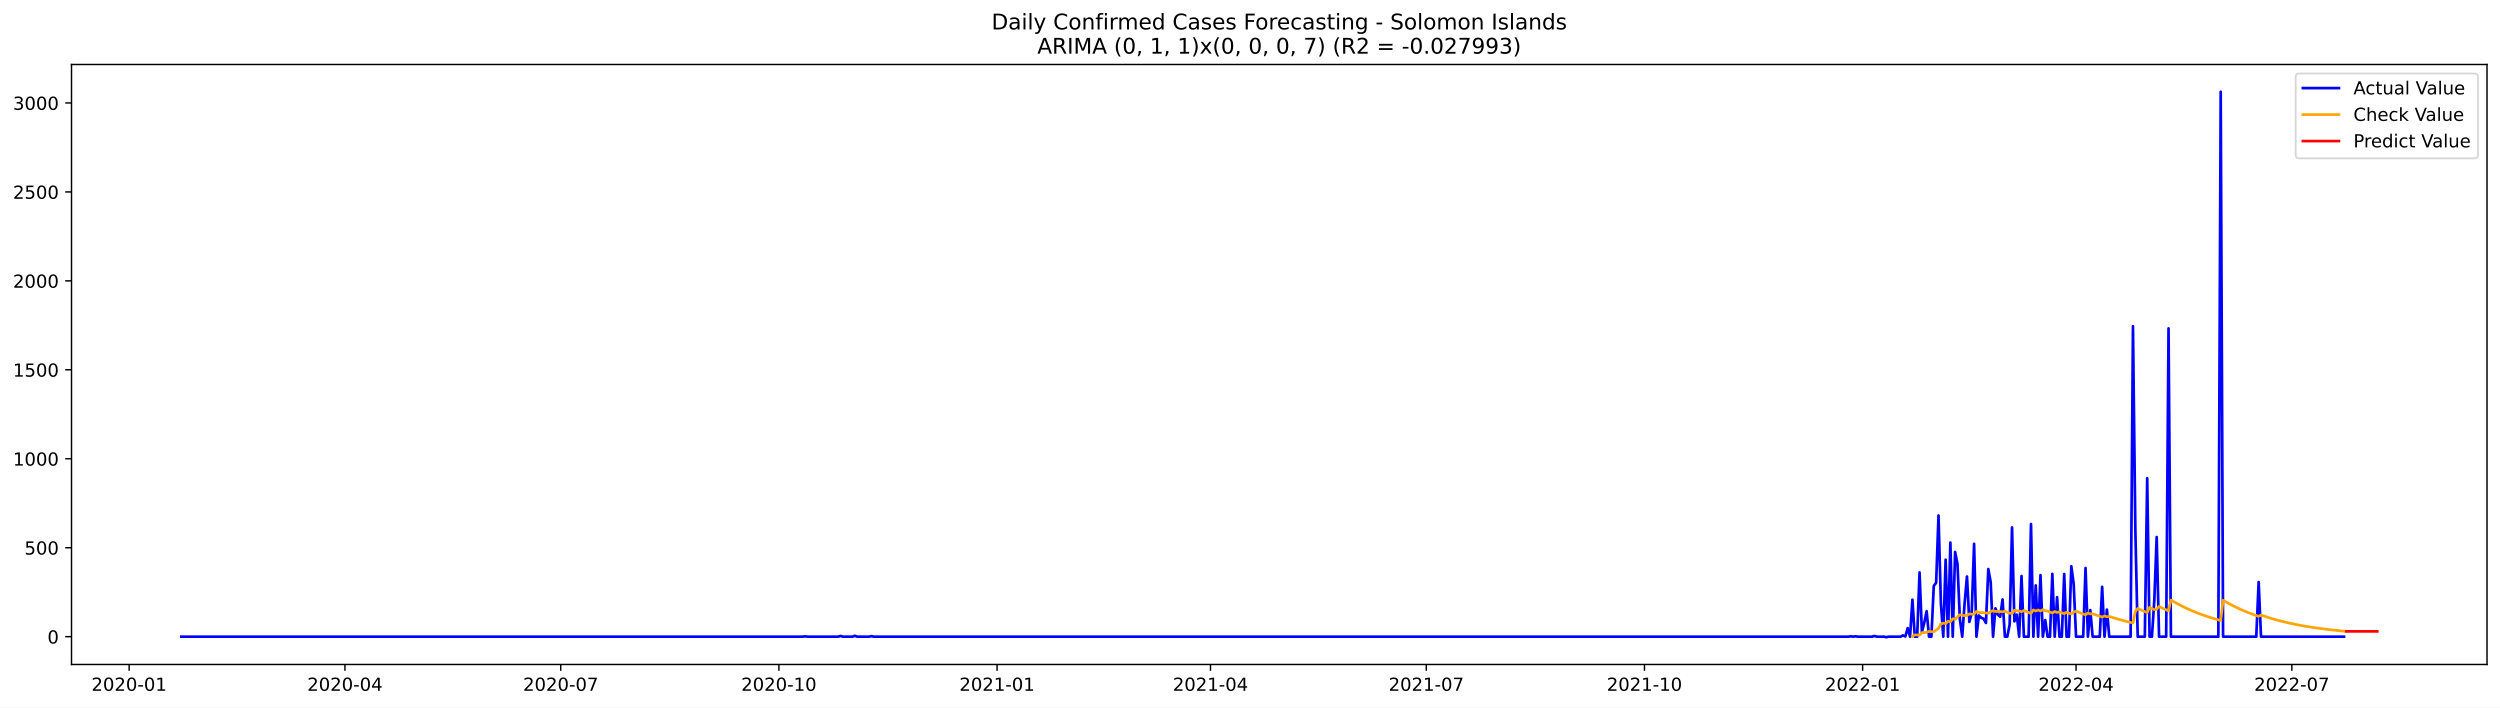
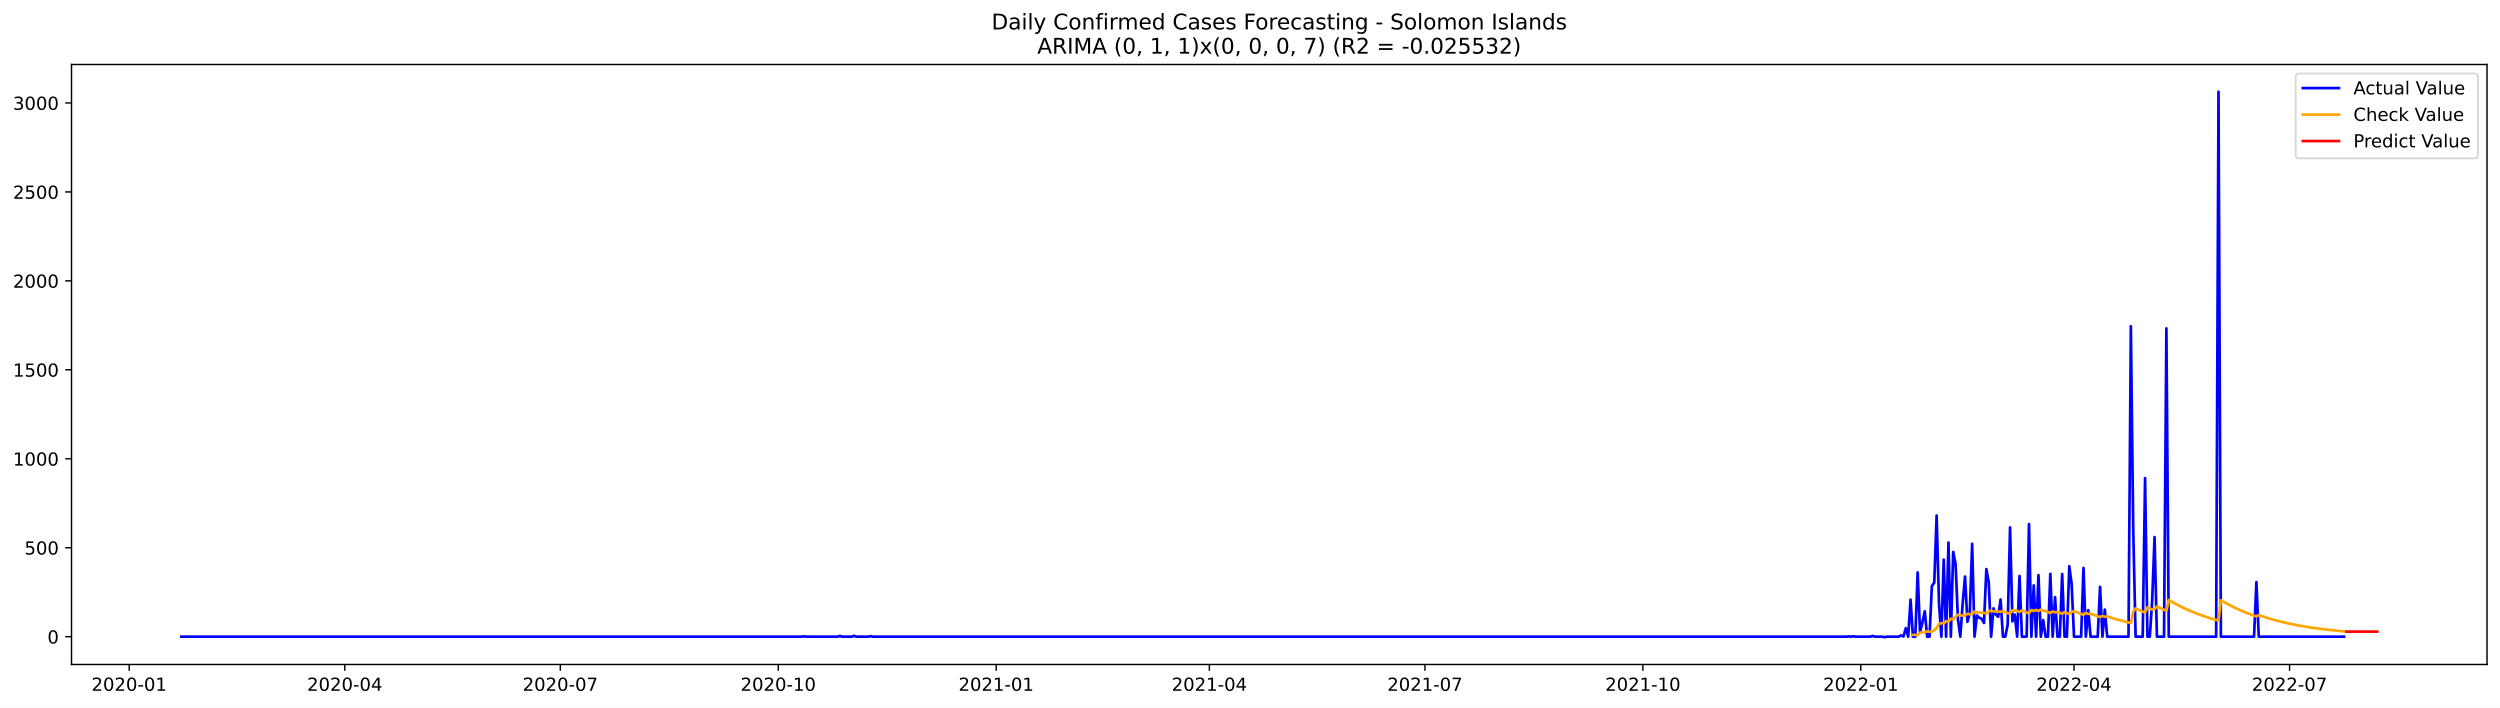
<svg xmlns="http://www.w3.org/2000/svg" xmlns:xlink="http://www.w3.org/1999/xlink" width="1386.05pt" height="392.274pt" viewBox="0 0 1386.05 392.274" version="1.1">
  <defs>
    <style type="text/css">*{stroke-linejoin: round; stroke-linecap: butt}</style>
  </defs>
  <g id="figure_1">
    <g id="patch_1">
      <path d="M 0 392.274  L 1386.05 392.274  L 1386.05 0  L 0 0  z " style="fill: #ffffff" />
    </g>
    <g id="axes_1">
      <g id="patch_2">
        <path d="M 39.65 368.396  L 1378.85 368.396  L 1378.85 35.755  L 39.65 35.755  z " style="fill: #ffffff" />
      </g>
      <g id="matplotlib.axis_1">
        <g id="xtick_1">
          <g id="line2d_1">
            <defs>
-               <path id="m0717ed94f3" d="M 0 0  L 0 3.5  " style="stroke: #000000; stroke-width: 0.8" />
+               <path id="m86d469baa5" d="M 0 0  L 0 3.5  " style="stroke: #000000; stroke-width: 0.8" />
            </defs>
            <g>
-               <use xlink:href="#m0717ed94f3" x="71.598" y="368.396" style="stroke: #000000; stroke-width: 0.8" />
+               <use xlink:href="#m86d469baa5" x="71.63" y="368.396" style="stroke: #000000; stroke-width: 0.8" />
            </g>
          </g>
          <g id="text_1">
-             <g transform="translate(50.70692 382.9939)scale(0.1 -0.1)">
+             <g transform="translate(50.73812 382.9939)scale(0.1 -0.1)">
              <defs>
                <path id="DejaVuSans-32" d="M 1228 531  L 3431 531  L 3431 0  L 469 0  L 469 531  Q 828 903 1448 1529  Q 2069 2156 2228 2338  Q 2531 2678 2651 2914  Q 2772 3150 2772 3378  Q 2772 3750 2511 3984  Q 2250 4219 1831 4219  Q 1534 4219 1204 4116  Q 875 4013 500 3803  L 500 4441  Q 881 4594 1212 4672  Q 1544 4750 1819 4750  Q 2544 4750 2975 4387  Q 3406 4025 3406 3419  Q 3406 3131 3298 2873  Q 3191 2616 2906 2266  Q 2828 2175 2409 1742  Q 1991 1309 1228 531  z " transform="scale(0.015625)" />
                <path id="DejaVuSans-30" d="M 2034 4250  Q 1547 4250 1301 3770  Q 1056 3291 1056 2328  Q 1056 1369 1301 889  Q 1547 409 2034 409  Q 2525 409 2770 889  Q 3016 1369 3016 2328  Q 3016 3291 2770 3770  Q 2525 4250 2034 4250  z M 2034 4750  Q 2819 4750 3233 4129  Q 3647 3509 3647 2328  Q 3647 1150 3233 529  Q 2819 -91 2034 -91  Q 1250 -91 836 529  Q 422 1150 422 2328  Q 422 3509 836 4129  Q 1250 4750 2034 4750  z " transform="scale(0.015625)" />
                <path id="DejaVuSans-2d" d="M 313 2009  L 1997 2009  L 1997 1497  L 313 1497  L 313 2009  z " transform="scale(0.015625)" />
                <path id="DejaVuSans-31" d="M 794 531  L 1825 531  L 1825 4091  L 703 3866  L 703 4441  L 1819 4666  L 2450 4666  L 2450 531  L 3481 531  L 3481 0  L 794 0  L 794 531  z " transform="scale(0.015625)" />
              </defs>
              <use xlink:href="#DejaVuSans-32" />
              <use xlink:href="#DejaVuSans-30" x="63.623" />
              <use xlink:href="#DejaVuSans-32" x="127.246" />
              <use xlink:href="#DejaVuSans-30" x="190.869" />
              <use xlink:href="#DejaVuSans-2d" x="254.492" />
              <use xlink:href="#DejaVuSans-30" x="290.576" />
              <use xlink:href="#DejaVuSans-31" x="354.199" />
            </g>
          </g>
        </g>
        <g id="xtick_2">
          <g id="line2d_2">
            <g>
-               <use xlink:href="#m0717ed94f3" x="191.24" y="368.396" style="stroke: #000000; stroke-width: 0.8" />
+               <use xlink:href="#m86d469baa5" x="191.142" y="368.396" style="stroke: #000000; stroke-width: 0.8" />
            </g>
          </g>
          <g id="text_2">
-             <g transform="translate(170.3488 382.9939)scale(0.1 -0.1)">
+             <g transform="translate(170.2509 382.9939)scale(0.1 -0.1)">
              <defs>
                <path id="DejaVuSans-34" d="M 2419 4116  L 825 1625  L 2419 1625  L 2419 4116  z M 2253 4666  L 3047 4666  L 3047 1625  L 3713 1625  L 3713 1100  L 3047 1100  L 3047 0  L 2419 0  L 2419 1100  L 313 1100  L 313 1709  L 2253 4666  z " transform="scale(0.015625)" />
              </defs>
              <use xlink:href="#DejaVuSans-32" />
              <use xlink:href="#DejaVuSans-30" x="63.623" />
              <use xlink:href="#DejaVuSans-32" x="127.246" />
              <use xlink:href="#DejaVuSans-30" x="190.869" />
              <use xlink:href="#DejaVuSans-2d" x="254.492" />
              <use xlink:href="#DejaVuSans-30" x="290.576" />
              <use xlink:href="#DejaVuSans-34" x="354.199" />
            </g>
          </g>
        </g>
        <g id="xtick_3">
          <g id="line2d_3">
            <g>
-               <use xlink:href="#m0717ed94f3" x="310.882" y="368.396" style="stroke: #000000; stroke-width: 0.8" />
+               <use xlink:href="#m86d469baa5" x="310.655" y="368.396" style="stroke: #000000; stroke-width: 0.8" />
            </g>
          </g>
          <g id="text_3">
-             <g transform="translate(289.9906 382.9939)scale(0.1 -0.1)">
+             <g transform="translate(289.7637 382.9939)scale(0.1 -0.1)">
              <defs>
                <path id="DejaVuSans-37" d="M 525 4666  L 3525 4666  L 3525 4397  L 1831 0  L 1172 0  L 2766 4134  L 525 4134  L 525 4666  z " transform="scale(0.015625)" />
              </defs>
              <use xlink:href="#DejaVuSans-32" />
              <use xlink:href="#DejaVuSans-30" x="63.623" />
              <use xlink:href="#DejaVuSans-32" x="127.246" />
              <use xlink:href="#DejaVuSans-30" x="190.869" />
              <use xlink:href="#DejaVuSans-2d" x="254.492" />
              <use xlink:href="#DejaVuSans-30" x="290.576" />
              <use xlink:href="#DejaVuSans-37" x="354.199" />
            </g>
          </g>
        </g>
        <g id="xtick_4">
          <g id="line2d_4">
            <g>
-               <use xlink:href="#m0717ed94f3" x="431.839" y="368.396" style="stroke: #000000; stroke-width: 0.8" />
+               <use xlink:href="#m86d469baa5" x="431.481" y="368.396" style="stroke: #000000; stroke-width: 0.8" />
            </g>
          </g>
          <g id="text_4">
-             <g transform="translate(410.9472 382.9939)scale(0.1 -0.1)">
+             <g transform="translate(410.5898 382.9939)scale(0.1 -0.1)">
              <use xlink:href="#DejaVuSans-32" />
              <use xlink:href="#DejaVuSans-30" x="63.623" />
              <use xlink:href="#DejaVuSans-32" x="127.246" />
              <use xlink:href="#DejaVuSans-30" x="190.869" />
              <use xlink:href="#DejaVuSans-2d" x="254.492" />
              <use xlink:href="#DejaVuSans-31" x="290.576" />
              <use xlink:href="#DejaVuSans-30" x="354.199" />
            </g>
          </g>
        </g>
        <g id="xtick_5">
          <g id="line2d_5">
            <g>
-               <use xlink:href="#m0717ed94f3" x="552.795" y="368.396" style="stroke: #000000; stroke-width: 0.8" />
+               <use xlink:href="#m86d469baa5" x="552.307" y="368.396" style="stroke: #000000; stroke-width: 0.8" />
            </g>
          </g>
          <g id="text_5">
-             <g transform="translate(531.9039 382.9939)scale(0.1 -0.1)">
+             <g transform="translate(531.416 382.9939)scale(0.1 -0.1)">
              <use xlink:href="#DejaVuSans-32" />
              <use xlink:href="#DejaVuSans-30" x="63.623" />
              <use xlink:href="#DejaVuSans-32" x="127.246" />
              <use xlink:href="#DejaVuSans-31" x="190.869" />
              <use xlink:href="#DejaVuSans-2d" x="254.492" />
              <use xlink:href="#DejaVuSans-30" x="290.576" />
              <use xlink:href="#DejaVuSans-31" x="354.199" />
            </g>
          </g>
        </g>
        <g id="xtick_6">
          <g id="line2d_6">
            <g>
-               <use xlink:href="#m0717ed94f3" x="671.122" y="368.396" style="stroke: #000000; stroke-width: 0.8" />
+               <use xlink:href="#m86d469baa5" x="670.507" y="368.396" style="stroke: #000000; stroke-width: 0.8" />
            </g>
          </g>
          <g id="text_6">
-             <g transform="translate(650.231 382.9939)scale(0.1 -0.1)">
+             <g transform="translate(649.6154 382.9939)scale(0.1 -0.1)">
              <use xlink:href="#DejaVuSans-32" />
              <use xlink:href="#DejaVuSans-30" x="63.623" />
              <use xlink:href="#DejaVuSans-32" x="127.246" />
              <use xlink:href="#DejaVuSans-31" x="190.869" />
              <use xlink:href="#DejaVuSans-2d" x="254.492" />
              <use xlink:href="#DejaVuSans-30" x="290.576" />
              <use xlink:href="#DejaVuSans-34" x="354.199" />
            </g>
          </g>
        </g>
        <g id="xtick_7">
          <g id="line2d_7">
            <g>
-               <use xlink:href="#m0717ed94f3" x="790.764" y="368.396" style="stroke: #000000; stroke-width: 0.8" />
+               <use xlink:href="#m86d469baa5" x="790.02" y="368.396" style="stroke: #000000; stroke-width: 0.8" />
            </g>
          </g>
          <g id="text_7">
-             <g transform="translate(769.8728 382.9939)scale(0.1 -0.1)">
+             <g transform="translate(769.1282 382.9939)scale(0.1 -0.1)">
              <use xlink:href="#DejaVuSans-32" />
              <use xlink:href="#DejaVuSans-30" x="63.623" />
              <use xlink:href="#DejaVuSans-32" x="127.246" />
              <use xlink:href="#DejaVuSans-31" x="190.869" />
              <use xlink:href="#DejaVuSans-2d" x="254.492" />
              <use xlink:href="#DejaVuSans-30" x="290.576" />
              <use xlink:href="#DejaVuSans-37" x="354.199" />
            </g>
          </g>
        </g>
        <g id="xtick_8">
          <g id="line2d_8">
            <g>
-               <use xlink:href="#m0717ed94f3" x="911.721" y="368.396" style="stroke: #000000; stroke-width: 0.8" />
+               <use xlink:href="#m86d469baa5" x="910.846" y="368.396" style="stroke: #000000; stroke-width: 0.8" />
            </g>
          </g>
          <g id="text_8">
-             <g transform="translate(890.8294 382.9939)scale(0.1 -0.1)">
+             <g transform="translate(889.9544 382.9939)scale(0.1 -0.1)">
              <use xlink:href="#DejaVuSans-32" />
              <use xlink:href="#DejaVuSans-30" x="63.623" />
              <use xlink:href="#DejaVuSans-32" x="127.246" />
              <use xlink:href="#DejaVuSans-31" x="190.869" />
              <use xlink:href="#DejaVuSans-2d" x="254.492" />
              <use xlink:href="#DejaVuSans-31" x="290.576" />
              <use xlink:href="#DejaVuSans-30" x="354.199" />
            </g>
          </g>
        </g>
        <g id="xtick_9">
          <g id="line2d_9">
            <g>
-               <use xlink:href="#m0717ed94f3" x="1032.677" y="368.396" style="stroke: #000000; stroke-width: 0.8" />
+               <use xlink:href="#m86d469baa5" x="1031.672" y="368.396" style="stroke: #000000; stroke-width: 0.8" />
            </g>
          </g>
          <g id="text_9">
-             <g transform="translate(1011.786 382.9939)scale(0.1 -0.1)">
+             <g transform="translate(1010.78 382.9939)scale(0.1 -0.1)">
              <use xlink:href="#DejaVuSans-32" />
              <use xlink:href="#DejaVuSans-30" x="63.623" />
              <use xlink:href="#DejaVuSans-32" x="127.246" />
              <use xlink:href="#DejaVuSans-32" x="190.869" />
              <use xlink:href="#DejaVuSans-2d" x="254.492" />
              <use xlink:href="#DejaVuSans-30" x="290.576" />
              <use xlink:href="#DejaVuSans-31" x="354.199" />
            </g>
          </g>
        </g>
        <g id="xtick_10">
          <g id="line2d_10">
            <g>
-               <use xlink:href="#m0717ed94f3" x="1151.005" y="368.396" style="stroke: #000000; stroke-width: 0.8" />
+               <use xlink:href="#m86d469baa5" x="1149.871" y="368.396" style="stroke: #000000; stroke-width: 0.8" />
            </g>
          </g>
          <g id="text_10">
-             <g transform="translate(1130.113 382.9939)scale(0.1 -0.1)">
+             <g transform="translate(1128.98 382.9939)scale(0.1 -0.1)">
              <use xlink:href="#DejaVuSans-32" />
              <use xlink:href="#DejaVuSans-30" x="63.623" />
              <use xlink:href="#DejaVuSans-32" x="127.246" />
              <use xlink:href="#DejaVuSans-32" x="190.869" />
              <use xlink:href="#DejaVuSans-2d" x="254.492" />
              <use xlink:href="#DejaVuSans-30" x="290.576" />
              <use xlink:href="#DejaVuSans-34" x="354.199" />
            </g>
          </g>
        </g>
        <g id="xtick_11">
          <g id="line2d_11">
            <g>
-               <use xlink:href="#m0717ed94f3" x="1270.646" y="368.396" style="stroke: #000000; stroke-width: 0.8" />
+               <use xlink:href="#m86d469baa5" x="1269.384" y="368.396" style="stroke: #000000; stroke-width: 0.8" />
            </g>
          </g>
          <g id="text_11">
-             <g transform="translate(1249.755 382.9939)scale(0.1 -0.1)">
+             <g transform="translate(1248.493 382.9939)scale(0.1 -0.1)">
              <use xlink:href="#DejaVuSans-32" />
              <use xlink:href="#DejaVuSans-30" x="63.623" />
              <use xlink:href="#DejaVuSans-32" x="127.246" />
              <use xlink:href="#DejaVuSans-32" x="190.869" />
              <use xlink:href="#DejaVuSans-2d" x="254.492" />
              <use xlink:href="#DejaVuSans-30" x="290.576" />
              <use xlink:href="#DejaVuSans-37" x="354.199" />
            </g>
          </g>
        </g>
      </g>
      <g id="matplotlib.axis_2">
        <g id="ytick_1">
          <g id="line2d_12">
            <defs>
-               <path id="m0b5d801830" d="M 0 0  L -3.5 0  " style="stroke: #000000; stroke-width: 0.8" />
+               <path id="me3420ce328" d="M 0 0  L -3.5 0  " style="stroke: #000000; stroke-width: 0.8" />
            </defs>
            <g>
-               <use xlink:href="#m0b5d801830" x="39.65" y="352.98" style="stroke: #000000; stroke-width: 0.8" />
+               <use xlink:href="#me3420ce328" x="39.65" y="352.98" style="stroke: #000000; stroke-width: 0.8" />
            </g>
          </g>
          <g id="text_12">
            <g transform="translate(26.2875 356.7788)scale(0.1 -0.1)">
              <use xlink:href="#DejaVuSans-30" />
            </g>
          </g>
        </g>
        <g id="ytick_2">
          <g id="line2d_13">
            <g>
-               <use xlink:href="#m0b5d801830" x="39.65" y="303.665" style="stroke: #000000; stroke-width: 0.8" />
+               <use xlink:href="#me3420ce328" x="39.65" y="303.665" style="stroke: #000000; stroke-width: 0.8" />
            </g>
          </g>
          <g id="text_13">
            <g transform="translate(13.5625 307.4638)scale(0.1 -0.1)">
              <defs>
                <path id="DejaVuSans-35" d="M 691 4666  L 3169 4666  L 3169 4134  L 1269 4134  L 1269 2991  Q 1406 3038 1543 3061  Q 1681 3084 1819 3084  Q 2600 3084 3056 2656  Q 3513 2228 3513 1497  Q 3513 744 3044 326  Q 2575 -91 1722 -91  Q 1428 -91 1123 -41  Q 819 9 494 109  L 494 744  Q 775 591 1075 516  Q 1375 441 1709 441  Q 2250 441 2565 725  Q 2881 1009 2881 1497  Q 2881 1984 2565 2268  Q 2250 2553 1709 2553  Q 1456 2553 1204 2497  Q 953 2441 691 2322  L 691 4666  z " transform="scale(0.015625)" />
              </defs>
              <use xlink:href="#DejaVuSans-35" />
              <use xlink:href="#DejaVuSans-30" x="63.623" />
              <use xlink:href="#DejaVuSans-30" x="127.246" />
            </g>
          </g>
        </g>
        <g id="ytick_3">
          <g id="line2d_14">
            <g>
-               <use xlink:href="#m0b5d801830" x="39.65" y="254.349" style="stroke: #000000; stroke-width: 0.8" />
+               <use xlink:href="#me3420ce328" x="39.65" y="254.349" style="stroke: #000000; stroke-width: 0.8" />
            </g>
          </g>
          <g id="text_14">
            <g transform="translate(7.2 258.1487)scale(0.1 -0.1)">
              <use xlink:href="#DejaVuSans-31" />
              <use xlink:href="#DejaVuSans-30" x="63.623" />
              <use xlink:href="#DejaVuSans-30" x="127.246" />
              <use xlink:href="#DejaVuSans-30" x="190.869" />
            </g>
          </g>
        </g>
        <g id="ytick_4">
          <g id="line2d_15">
            <g>
-               <use xlink:href="#m0b5d801830" x="39.65" y="205.034" style="stroke: #000000; stroke-width: 0.8" />
+               <use xlink:href="#me3420ce328" x="39.65" y="205.034" style="stroke: #000000; stroke-width: 0.8" />
            </g>
          </g>
          <g id="text_15">
            <g transform="translate(7.2 208.8336)scale(0.1 -0.1)">
              <use xlink:href="#DejaVuSans-31" />
              <use xlink:href="#DejaVuSans-35" x="63.623" />
              <use xlink:href="#DejaVuSans-30" x="127.246" />
              <use xlink:href="#DejaVuSans-30" x="190.869" />
            </g>
          </g>
        </g>
        <g id="ytick_5">
          <g id="line2d_16">
            <g>
-               <use xlink:href="#m0b5d801830" x="39.65" y="155.719" style="stroke: #000000; stroke-width: 0.8" />
+               <use xlink:href="#me3420ce328" x="39.65" y="155.719" style="stroke: #000000; stroke-width: 0.8" />
            </g>
          </g>
          <g id="text_16">
            <g transform="translate(7.2 159.5186)scale(0.1 -0.1)">
              <use xlink:href="#DejaVuSans-32" />
              <use xlink:href="#DejaVuSans-30" x="63.623" />
              <use xlink:href="#DejaVuSans-30" x="127.246" />
              <use xlink:href="#DejaVuSans-30" x="190.869" />
            </g>
          </g>
        </g>
        <g id="ytick_6">
          <g id="line2d_17">
            <g>
-               <use xlink:href="#m0b5d801830" x="39.65" y="106.404" style="stroke: #000000; stroke-width: 0.8" />
+               <use xlink:href="#me3420ce328" x="39.65" y="106.404" style="stroke: #000000; stroke-width: 0.8" />
            </g>
          </g>
          <g id="text_17">
            <g transform="translate(7.2 110.2035)scale(0.1 -0.1)">
              <use xlink:href="#DejaVuSans-32" />
              <use xlink:href="#DejaVuSans-35" x="63.623" />
              <use xlink:href="#DejaVuSans-30" x="127.246" />
              <use xlink:href="#DejaVuSans-30" x="190.869" />
            </g>
          </g>
        </g>
        <g id="ytick_7">
          <g id="line2d_18">
            <g>
-               <use xlink:href="#m0b5d801830" x="39.65" y="57.089" style="stroke: #000000; stroke-width: 0.8" />
+               <use xlink:href="#me3420ce328" x="39.65" y="57.089" style="stroke: #000000; stroke-width: 0.8" />
            </g>
          </g>
          <g id="text_18">
            <g transform="translate(7.2 60.88842)scale(0.1 -0.1)">
              <defs>
                <path id="DejaVuSans-33" d="M 2597 2516  Q 3050 2419 3304 2112  Q 3559 1806 3559 1356  Q 3559 666 3084 287  Q 2609 -91 1734 -91  Q 1441 -91 1130 -33  Q 819 25 488 141  L 488 750  Q 750 597 1062 519  Q 1375 441 1716 441  Q 2309 441 2620 675  Q 2931 909 2931 1356  Q 2931 1769 2642 2001  Q 2353 2234 1838 2234  L 1294 2234  L 1294 2753  L 1863 2753  Q 2328 2753 2575 2939  Q 2822 3125 2822 3475  Q 2822 3834 2567 4026  Q 2313 4219 1838 4219  Q 1578 4219 1281 4162  Q 984 4106 628 3988  L 628 4550  Q 988 4650 1302 4700  Q 1616 4750 1894 4750  Q 2613 4750 3031 4423  Q 3450 4097 3450 3541  Q 3450 3153 3228 2886  Q 3006 2619 2597 2516  z " transform="scale(0.015625)" />
              </defs>
              <use xlink:href="#DejaVuSans-33" />
              <use xlink:href="#DejaVuSans-30" x="63.623" />
              <use xlink:href="#DejaVuSans-30" x="127.246" />
              <use xlink:href="#DejaVuSans-30" x="190.869" />
            </g>
          </g>
        </g>
      </g>
      <g id="line2d_19">
-         <path d="M 100.523 352.98  L 444.986 352.98  L 446.301 352.782  L 447.616 352.98  L 464.707 352.98  L 466.022 352.585  L 467.337 352.98  L 472.596 352.98  L 473.911 352.486  L 475.225 352.98  L 481.799 352.98  L 483.114 352.684  L 484.428 352.98  L 1024.789 352.98  L 1026.104 352.782  L 1027.418 352.98  L 1028.733 352.782  L 1030.048 352.98  L 1037.936 352.98  L 1039.251 352.585  L 1040.566 352.98  L 1044.51 352.98  L 1045.825 353.276  L 1047.14 352.98  L 1053.713 352.98  L 1055.028 352.289  L 1056.343 352.881  L 1057.658 348.245  L 1058.972 352.98  L 1060.287 332.465  L 1061.602 352.98  L 1062.917 352.98  L 1064.231 317.374  L 1065.546 350.415  L 1066.861 345.188  L 1068.176 338.875  L 1069.49 352.98  L 1070.805 352.98  L 1072.12 324.87  L 1073.435 323.095  L 1074.749 285.812  L 1076.064 334.24  L 1077.379 352.98  L 1078.694 310.273  L 1080.008 352.98  L 1081.323 300.804  L 1082.638 352.98  L 1083.953 306.032  L 1085.267 312.739  L 1086.582 343.215  L 1087.897 352.98  L 1089.212 334.536  L 1090.526 319.643  L 1091.841 344.793  L 1093.156 339.862  L 1094.47 301.495  L 1095.785 352.98  L 1097.1 341.243  L 1098.415 342.525  L 1099.729 343.018  L 1101.044 345.385  L 1102.359 315.5  L 1103.674 322.799  L 1104.988 352.98  L 1106.303 337.297  L 1107.618 340.749  L 1108.933 341.933  L 1110.247 332.366  L 1111.562 352.98  L 1112.877 352.98  L 1114.192 346.273  L 1115.506 292.421  L 1116.821 344.497  L 1118.136 340.749  L 1119.451 352.98  L 1120.765 319.347  L 1122.08 352.98  L 1124.71 352.98  L 1126.024 290.547  L 1127.339 352.98  L 1128.654 324.574  L 1129.969 352.98  L 1131.283 318.854  L 1132.598 352.98  L 1133.913 343.807  L 1135.228 352.98  L 1136.542 352.98  L 1137.857 318.163  L 1139.172 352.98  L 1140.487 331.084  L 1141.801 352.98  L 1143.116 352.98  L 1144.431 318.262  L 1145.746 352.98  L 1147.06 352.98  L 1148.375 313.922  L 1149.69 323.785  L 1151.005 352.98  L 1154.949 352.98  L 1156.264 314.908  L 1157.578 352.98  L 1158.893 338.284  L 1160.208 352.98  L 1164.152 352.98  L 1165.467 325.363  L 1166.782 352.98  L 1168.096 337.988  L 1169.411 352.98  L 1181.244 352.98  L 1182.558 180.87  L 1183.873 293.407  L 1185.188 352.98  L 1189.132 352.98  L 1190.447 265.1  L 1191.762 352.98  L 1193.076 352.98  L 1194.391 332.859  L 1195.706 297.747  L 1197.021 352.98  L 1200.965 352.98  L 1202.28 182.054  L 1203.594 352.98  L 1229.889 352.98  L 1231.204 50.876  L 1232.519 352.98  L 1250.925 352.98  L 1252.24 322.7  L 1253.555 352.98  L 1299.571 352.98  L 1299.571 352.98  " clip-path="url(#p4f200f9ec7)" style="fill: none; stroke: #0000ff; stroke-width: 1.5; stroke-linecap: square" />
+         <path d="M 100.523 352.98  L 444.615 352.98  L 445.928 352.782  L 447.241 352.98  L 464.314 352.98  L 465.628 352.585  L 466.941 352.98  L 472.194 352.98  L 473.508 352.486  L 474.821 352.98  L 481.388 352.98  L 482.701 352.684  L 484.014 352.98  L 1023.792 352.98  L 1025.105 352.782  L 1026.419 352.98  L 1027.732 352.782  L 1029.045 352.98  L 1036.925 352.98  L 1038.239 352.585  L 1039.552 352.98  L 1043.492 352.98  L 1044.805 353.276  L 1046.118 352.98  L 1052.685 352.98  L 1053.998 352.289  L 1055.312 352.881  L 1056.625 348.245  L 1057.938 352.98  L 1059.252 332.465  L 1060.565 352.98  L 1061.878 352.98  L 1063.192 317.374  L 1064.505 350.415  L 1065.818 345.188  L 1067.132 338.875  L 1068.445 352.98  L 1069.758 352.98  L 1071.072 324.87  L 1072.385 323.095  L 1073.698 285.812  L 1075.012 334.24  L 1076.325 352.98  L 1077.638 310.273  L 1078.952 352.98  L 1080.265 300.804  L 1081.578 352.98  L 1082.892 306.032  L 1084.205 312.739  L 1085.518 343.215  L 1086.832 352.98  L 1088.145 334.536  L 1089.458 319.643  L 1090.772 344.793  L 1092.085 339.862  L 1093.398 301.495  L 1094.712 352.98  L 1096.025 341.243  L 1097.338 342.525  L 1098.652 343.018  L 1099.965 345.385  L 1101.278 315.5  L 1102.592 322.799  L 1103.905 352.98  L 1105.218 337.297  L 1106.532 340.749  L 1107.845 341.933  L 1109.158 332.366  L 1110.472 352.98  L 1111.785 352.98  L 1113.098 346.273  L 1114.412 292.421  L 1115.725 344.497  L 1117.038 340.749  L 1118.351 352.98  L 1119.665 319.347  L 1120.978 352.98  L 1123.605 352.98  L 1124.918 290.547  L 1126.231 352.98  L 1127.545 324.574  L 1128.858 352.98  L 1130.171 318.854  L 1131.485 352.98  L 1132.798 343.807  L 1134.111 352.98  L 1135.425 352.98  L 1136.738 318.163  L 1138.051 352.98  L 1139.365 331.084  L 1140.678 352.98  L 1141.991 352.98  L 1143.305 318.262  L 1144.618 352.98  L 1145.931 352.98  L 1147.245 313.922  L 1148.558 323.785  L 1149.871 352.98  L 1153.811 352.98  L 1155.125 314.908  L 1156.438 352.98  L 1157.751 338.284  L 1159.065 352.98  L 1163.005 352.98  L 1164.318 325.363  L 1165.631 352.98  L 1166.945 337.988  L 1168.258 352.98  L 1180.078 352.98  L 1181.391 180.87  L 1182.705 293.407  L 1184.018 352.98  L 1187.958 352.98  L 1189.271 265.1  L 1190.585 352.98  L 1191.898 352.98  L 1193.211 332.859  L 1194.524 297.747  L 1195.838 352.98  L 1199.778 352.98  L 1201.091 182.054  L 1202.404 352.98  L 1228.671 352.98  L 1229.984 50.876  L 1231.298 352.98  L 1249.684 352.98  L 1250.998 322.7  L 1252.311 352.98  L 1299.591 352.98  L 1299.591 352.98  " clip-path="url(#pe95aa55515)" style="fill: none; stroke: #0000ff; stroke-width: 1.5; stroke-linecap: square" />
      </g>
      <g id="line2d_20">
-         <path d="M 1060.287 352.772  L 1061.602 351.995  L 1064.231 352.069  L 1065.546 350.742  L 1066.861 350.73  L 1068.176 350.518  L 1069.49 350.073  L 1072.12 350.291  L 1074.749 348.316  L 1076.064 345.926  L 1077.379 345.479  L 1078.694 345.766  L 1080.008 344.408  L 1081.323 344.736  L 1082.638 343.056  L 1083.953 343.436  L 1085.267 342.005  L 1086.582 340.886  L 1087.897 340.975  L 1089.212 341.434  L 1090.526 341.17  L 1091.841 340.347  L 1093.156 340.517  L 1094.47 340.492  L 1095.785 339.001  L 1097.1 339.535  L 1101.044 339.839  L 1102.359 340.051  L 1103.674 339.112  L 1104.988 338.488  L 1106.303 339.042  L 1107.618 338.976  L 1110.247 339.154  L 1111.562 338.894  L 1114.192 339.951  L 1115.506 340.193  L 1116.821 338.366  L 1118.136 338.6  L 1119.451 338.683  L 1120.765 339.229  L 1122.08 338.469  L 1126.024 340.071  L 1127.339 338.177  L 1128.654 338.743  L 1129.969 338.201  L 1131.283 338.766  L 1132.598 338.005  L 1133.913 338.578  L 1135.228 338.778  L 1137.857 339.843  L 1139.172 339.014  L 1140.487 339.548  L 1141.801 339.224  L 1144.431 340.256  L 1145.746 339.415  L 1148.375 340.433  L 1149.69 339.419  L 1151.005 338.821  L 1154.949 340.384  L 1156.264 340.866  L 1157.578 339.873  L 1158.893 340.374  L 1160.208 340.294  L 1165.467 342.126  L 1166.782 341.485  L 1168.096 341.925  L 1169.411 341.774  L 1174.67 343.392  L 1179.929 344.777  L 1182.558 345.392  L 1183.873 339.101  L 1185.188 337.353  L 1189.132 339.078  L 1190.447 339.61  L 1191.762 336.761  L 1194.391 337.977  L 1195.706 337.782  L 1197.021 336.251  L 1200.965 338.097  L 1202.28 338.667  L 1203.594 332.678  L 1207.539 334.919  L 1211.483 336.912  L 1215.427 338.686  L 1219.371 340.264  L 1224.63 342.1  L 1229.889 343.671  L 1231.204 344.027  L 1232.519 332.817  L 1236.463 335.043  L 1240.407 337.023  L 1244.352 338.784  L 1248.296 340.351  L 1252.24 341.745  L 1253.555 341.017  L 1258.814 342.745  L 1264.073 344.223  L 1269.332 345.487  L 1275.905 346.814  L 1282.479 347.906  L 1290.368 348.965  L 1298.256 349.802  L 1299.571 349.924  L 1299.571 349.924  " clip-path="url(#p4f200f9ec7)" style="fill: none; stroke: #ffa500; stroke-width: 1.5; stroke-linecap: square" />
+         <path d="M 1060.565 351.992  L 1063.192 352.066  L 1064.505 350.734  L 1065.818 350.722  L 1067.132 350.51  L 1068.445 350.063  L 1071.072 350.283  L 1073.698 348.301  L 1075.012 345.902  L 1076.325 345.455  L 1077.638 345.744  L 1078.952 344.382  L 1080.265 344.712  L 1081.578 343.027  L 1082.892 343.409  L 1084.205 341.974  L 1085.518 340.852  L 1086.832 340.943  L 1088.145 341.405  L 1089.458 341.141  L 1090.772 340.316  L 1092.085 340.488  L 1093.398 340.464  L 1094.712 338.968  L 1096.025 339.506  L 1099.965 339.814  L 1101.278 340.027  L 1102.592 339.086  L 1103.905 338.461  L 1105.218 339.018  L 1106.532 338.952  L 1109.158 339.133  L 1110.472 338.873  L 1113.098 339.935  L 1114.412 340.178  L 1115.725 338.345  L 1117.038 338.581  L 1118.351 338.665  L 1119.665 339.214  L 1120.978 338.452  L 1124.918 340.061  L 1126.231 338.161  L 1127.545 338.729  L 1128.858 338.186  L 1130.171 338.754  L 1131.485 337.99  L 1132.798 338.565  L 1134.111 338.767  L 1136.738 339.837  L 1138.051 339.005  L 1139.365 339.541  L 1140.678 339.217  L 1143.305 340.253  L 1144.618 339.409  L 1147.245 340.431  L 1148.558 339.413  L 1149.871 338.813  L 1153.811 340.383  L 1155.125 340.866  L 1156.438 339.87  L 1157.751 340.373  L 1159.065 340.293  L 1164.318 342.131  L 1165.631 341.488  L 1166.945 341.929  L 1168.258 341.778  L 1173.511 343.401  L 1178.765 344.789  L 1181.391 345.406  L 1182.705 339.09  L 1184.018 337.337  L 1187.958 339.07  L 1189.271 339.604  L 1190.585 336.744  L 1193.211 337.966  L 1194.524 337.77  L 1195.838 336.234  L 1199.778 338.089  L 1201.091 338.661  L 1202.404 332.65  L 1206.344 334.902  L 1210.284 336.905  L 1214.224 338.686  L 1218.164 340.269  L 1223.418 342.111  L 1228.671 343.686  L 1229.984 344.043  L 1231.298 332.79  L 1235.238 335.027  L 1239.178 337.016  L 1243.118 338.784  L 1247.058 340.357  L 1250.998 341.756  L 1252.311 341.024  L 1257.564 342.757  L 1262.818 344.238  L 1268.071 345.505  L 1274.637 346.834  L 1281.204 347.926  L 1289.084 348.984  L 1296.964 349.82  L 1299.591 350.058  L 1299.591 350.058  " clip-path="url(#pe95aa55515)" style="fill: none; stroke: #ffa500; stroke-width: 1.5; stroke-linecap: square" />
      </g>
      <g id="line2d_21">
-         <path d="M 1300.886 350.041  L 1302.2 350.041  L 1303.515 350.041  L 1304.83 350.041  L 1306.145 350.041  L 1307.459 350.041  L 1308.774 350.041  L 1310.089 350.041  L 1311.404 350.041  L 1312.718 350.041  L 1314.033 350.041  L 1315.348 350.041  L 1316.663 350.041  L 1317.977 350.041  " clip-path="url(#p4f200f9ec7)" style="fill: none; stroke: #ff0000; stroke-width: 1.5; stroke-linecap: square" />
+         <path d="M 1300.904 350.17  L 1302.217 350.17  L 1303.531 350.17  L 1304.844 350.17  L 1306.157 350.17  L 1307.471 350.17  L 1308.784 350.17  L 1310.097 350.17  L 1311.411 350.17  L 1312.724 350.17  L 1314.037 350.17  L 1315.351 350.17  L 1316.664 350.17  L 1317.977 350.17  " clip-path="url(#pe95aa55515)" style="fill: none; stroke: #ff0000; stroke-width: 1.5; stroke-linecap: square" />
      </g>
      <g id="patch_3">
        <path d="M 39.65 368.396  L 39.65 35.755  " style="fill: none; stroke: #000000; stroke-width: 0.8; stroke-linejoin: miter; stroke-linecap: square" />
      </g>
      <g id="patch_4">
        <path d="M 1378.85 368.396  L 1378.85 35.755  " style="fill: none; stroke: #000000; stroke-width: 0.8; stroke-linejoin: miter; stroke-linecap: square" />
      </g>
      <g id="patch_5">
        <path d="M 39.65 368.396  L 1378.85 368.396  " style="fill: none; stroke: #000000; stroke-width: 0.8; stroke-linejoin: miter; stroke-linecap: square" />
      </g>
      <g id="patch_6">
        <path d="M 39.65 35.755  L 1378.85 35.755  " style="fill: none; stroke: #000000; stroke-width: 0.8; stroke-linejoin: miter; stroke-linecap: square" />
      </g>
      <g id="text_19">
        <g transform="translate(549.7297 16.31812)scale(0.12 -0.12)">
          <defs>
            <path id="DejaVuSans-44" d="M 1259 4147  L 1259 519  L 2022 519  Q 2988 519 3436 956  Q 3884 1394 3884 2338  Q 3884 3275 3436 3711  Q 2988 4147 2022 4147  L 1259 4147  z M 628 4666  L 1925 4666  Q 3281 4666 3915 4102  Q 4550 3538 4550 2338  Q 4550 1131 3912 565  Q 3275 0 1925 0  L 628 0  L 628 4666  z " transform="scale(0.015625)" />
            <path id="DejaVuSans-61" d="M 2194 1759  Q 1497 1759 1228 1600  Q 959 1441 959 1056  Q 959 750 1161 570  Q 1363 391 1709 391  Q 2188 391 2477 730  Q 2766 1069 2766 1631  L 2766 1759  L 2194 1759  z M 3341 1997  L 3341 0  L 2766 0  L 2766 531  Q 2569 213 2275 61  Q 1981 -91 1556 -91  Q 1019 -91 701 211  Q 384 513 384 1019  Q 384 1609 779 1909  Q 1175 2209 1959 2209  L 2766 2209  L 2766 2266  Q 2766 2663 2505 2880  Q 2244 3097 1772 3097  Q 1472 3097 1187 3025  Q 903 2953 641 2809  L 641 3341  Q 956 3463 1253 3523  Q 1550 3584 1831 3584  Q 2591 3584 2966 3190  Q 3341 2797 3341 1997  z " transform="scale(0.015625)" />
            <path id="DejaVuSans-69" d="M 603 3500  L 1178 3500  L 1178 0  L 603 0  L 603 3500  z M 603 4863  L 1178 4863  L 1178 4134  L 603 4134  L 603 4863  z " transform="scale(0.015625)" />
            <path id="DejaVuSans-6c" d="M 603 4863  L 1178 4863  L 1178 0  L 603 0  L 603 4863  z " transform="scale(0.015625)" />
            <path id="DejaVuSans-79" d="M 2059 -325  Q 1816 -950 1584 -1140  Q 1353 -1331 966 -1331  L 506 -1331  L 506 -850  L 844 -850  Q 1081 -850 1212 -737  Q 1344 -625 1503 -206  L 1606 56  L 191 3500  L 800 3500  L 1894 763  L 2988 3500  L 3597 3500  L 2059 -325  z " transform="scale(0.015625)" />
            <path id="DejaVuSans-20" transform="scale(0.015625)" />
            <path id="DejaVuSans-43" d="M 4122 4306  L 4122 3641  Q 3803 3938 3442 4084  Q 3081 4231 2675 4231  Q 1875 4231 1450 3742  Q 1025 3253 1025 2328  Q 1025 1406 1450 917  Q 1875 428 2675 428  Q 3081 428 3442 575  Q 3803 722 4122 1019  L 4122 359  Q 3791 134 3420 21  Q 3050 -91 2638 -91  Q 1578 -91 968 557  Q 359 1206 359 2328  Q 359 3453 968 4101  Q 1578 4750 2638 4750  Q 3056 4750 3426 4639  Q 3797 4528 4122 4306  z " transform="scale(0.015625)" />
            <path id="DejaVuSans-6f" d="M 1959 3097  Q 1497 3097 1228 2736  Q 959 2375 959 1747  Q 959 1119 1226 758  Q 1494 397 1959 397  Q 2419 397 2687 759  Q 2956 1122 2956 1747  Q 2956 2369 2687 2733  Q 2419 3097 1959 3097  z M 1959 3584  Q 2709 3584 3137 3096  Q 3566 2609 3566 1747  Q 3566 888 3137 398  Q 2709 -91 1959 -91  Q 1206 -91 779 398  Q 353 888 353 1747  Q 353 2609 779 3096  Q 1206 3584 1959 3584  z " transform="scale(0.015625)" />
            <path id="DejaVuSans-6e" d="M 3513 2113  L 3513 0  L 2938 0  L 2938 2094  Q 2938 2591 2744 2837  Q 2550 3084 2163 3084  Q 1697 3084 1428 2787  Q 1159 2491 1159 1978  L 1159 0  L 581 0  L 581 3500  L 1159 3500  L 1159 2956  Q 1366 3272 1645 3428  Q 1925 3584 2291 3584  Q 2894 3584 3203 3211  Q 3513 2838 3513 2113  z " transform="scale(0.015625)" />
            <path id="DejaVuSans-66" d="M 2375 4863  L 2375 4384  L 1825 4384  Q 1516 4384 1395 4259  Q 1275 4134 1275 3809  L 1275 3500  L 2222 3500  L 2222 3053  L 1275 3053  L 1275 0  L 697 0  L 697 3053  L 147 3053  L 147 3500  L 697 3500  L 697 3744  Q 697 4328 969 4595  Q 1241 4863 1831 4863  L 2375 4863  z " transform="scale(0.015625)" />
            <path id="DejaVuSans-72" d="M 2631 2963  Q 2534 3019 2420 3045  Q 2306 3072 2169 3072  Q 1681 3072 1420 2755  Q 1159 2438 1159 1844  L 1159 0  L 581 0  L 581 3500  L 1159 3500  L 1159 2956  Q 1341 3275 1631 3429  Q 1922 3584 2338 3584  Q 2397 3584 2469 3576  Q 2541 3569 2628 3553  L 2631 2963  z " transform="scale(0.015625)" />
            <path id="DejaVuSans-6d" d="M 3328 2828  Q 3544 3216 3844 3400  Q 4144 3584 4550 3584  Q 5097 3584 5394 3201  Q 5691 2819 5691 2113  L 5691 0  L 5113 0  L 5113 2094  Q 5113 2597 4934 2840  Q 4756 3084 4391 3084  Q 3944 3084 3684 2787  Q 3425 2491 3425 1978  L 3425 0  L 2847 0  L 2847 2094  Q 2847 2600 2669 2842  Q 2491 3084 2119 3084  Q 1678 3084 1418 2786  Q 1159 2488 1159 1978  L 1159 0  L 581 0  L 581 3500  L 1159 3500  L 1159 2956  Q 1356 3278 1631 3431  Q 1906 3584 2284 3584  Q 2666 3584 2933 3390  Q 3200 3197 3328 2828  z " transform="scale(0.015625)" />
            <path id="DejaVuSans-65" d="M 3597 1894  L 3597 1613  L 953 1613  Q 991 1019 1311 708  Q 1631 397 2203 397  Q 2534 397 2845 478  Q 3156 559 3463 722  L 3463 178  Q 3153 47 2828 -22  Q 2503 -91 2169 -91  Q 1331 -91 842 396  Q 353 884 353 1716  Q 353 2575 817 3079  Q 1281 3584 2069 3584  Q 2775 3584 3186 3129  Q 3597 2675 3597 1894  z M 3022 2063  Q 3016 2534 2758 2815  Q 2500 3097 2075 3097  Q 1594 3097 1305 2825  Q 1016 2553 972 2059  L 3022 2063  z " transform="scale(0.015625)" />
            <path id="DejaVuSans-64" d="M 2906 2969  L 2906 4863  L 3481 4863  L 3481 0  L 2906 0  L 2906 525  Q 2725 213 2448 61  Q 2172 -91 1784 -91  Q 1150 -91 751 415  Q 353 922 353 1747  Q 353 2572 751 3078  Q 1150 3584 1784 3584  Q 2172 3584 2448 3432  Q 2725 3281 2906 2969  z M 947 1747  Q 947 1113 1208 752  Q 1469 391 1925 391  Q 2381 391 2643 752  Q 2906 1113 2906 1747  Q 2906 2381 2643 2742  Q 2381 3103 1925 3103  Q 1469 3103 1208 2742  Q 947 2381 947 1747  z " transform="scale(0.015625)" />
            <path id="DejaVuSans-73" d="M 2834 3397  L 2834 2853  Q 2591 2978 2328 3040  Q 2066 3103 1784 3103  Q 1356 3103 1142 2972  Q 928 2841 928 2578  Q 928 2378 1081 2264  Q 1234 2150 1697 2047  L 1894 2003  Q 2506 1872 2764 1633  Q 3022 1394 3022 966  Q 3022 478 2636 193  Q 2250 -91 1575 -91  Q 1294 -91 989 -36  Q 684 19 347 128  L 347 722  Q 666 556 975 473  Q 1284 391 1588 391  Q 1994 391 2212 530  Q 2431 669 2431 922  Q 2431 1156 2273 1281  Q 2116 1406 1581 1522  L 1381 1569  Q 847 1681 609 1914  Q 372 2147 372 2553  Q 372 3047 722 3315  Q 1072 3584 1716 3584  Q 2034 3584 2315 3537  Q 2597 3491 2834 3397  z " transform="scale(0.015625)" />
            <path id="DejaVuSans-46" d="M 628 4666  L 3309 4666  L 3309 4134  L 1259 4134  L 1259 2759  L 3109 2759  L 3109 2228  L 1259 2228  L 1259 0  L 628 0  L 628 4666  z " transform="scale(0.015625)" />
            <path id="DejaVuSans-63" d="M 3122 3366  L 3122 2828  Q 2878 2963 2633 3030  Q 2388 3097 2138 3097  Q 1578 3097 1268 2742  Q 959 2388 959 1747  Q 959 1106 1268 751  Q 1578 397 2138 397  Q 2388 397 2633 464  Q 2878 531 3122 666  L 3122 134  Q 2881 22 2623 -34  Q 2366 -91 2075 -91  Q 1284 -91 818 406  Q 353 903 353 1747  Q 353 2603 823 3093  Q 1294 3584 2113 3584  Q 2378 3584 2631 3529  Q 2884 3475 3122 3366  z " transform="scale(0.015625)" />
            <path id="DejaVuSans-74" d="M 1172 4494  L 1172 3500  L 2356 3500  L 2356 3053  L 1172 3053  L 1172 1153  Q 1172 725 1289 603  Q 1406 481 1766 481  L 2356 481  L 2356 0  L 1766 0  Q 1100 0 847 248  Q 594 497 594 1153  L 594 3053  L 172 3053  L 172 3500  L 594 3500  L 594 4494  L 1172 4494  z " transform="scale(0.015625)" />
            <path id="DejaVuSans-67" d="M 2906 1791  Q 2906 2416 2648 2759  Q 2391 3103 1925 3103  Q 1463 3103 1205 2759  Q 947 2416 947 1791  Q 947 1169 1205 825  Q 1463 481 1925 481  Q 2391 481 2648 825  Q 2906 1169 2906 1791  z M 3481 434  Q 3481 -459 3084 -895  Q 2688 -1331 1869 -1331  Q 1566 -1331 1297 -1286  Q 1028 -1241 775 -1147  L 775 -588  Q 1028 -725 1275 -790  Q 1522 -856 1778 -856  Q 2344 -856 2625 -561  Q 2906 -266 2906 331  L 2906 616  Q 2728 306 2450 153  Q 2172 0 1784 0  Q 1141 0 747 490  Q 353 981 353 1791  Q 353 2603 747 3093  Q 1141 3584 1784 3584  Q 2172 3584 2450 3431  Q 2728 3278 2906 2969  L 2906 3500  L 3481 3500  L 3481 434  z " transform="scale(0.015625)" />
            <path id="DejaVuSans-53" d="M 3425 4513  L 3425 3897  Q 3066 4069 2747 4153  Q 2428 4238 2131 4238  Q 1616 4238 1336 4038  Q 1056 3838 1056 3469  Q 1056 3159 1242 3001  Q 1428 2844 1947 2747  L 2328 2669  Q 3034 2534 3370 2195  Q 3706 1856 3706 1288  Q 3706 609 3251 259  Q 2797 -91 1919 -91  Q 1588 -91 1214 -16  Q 841 59 441 206  L 441 856  Q 825 641 1194 531  Q 1563 422 1919 422  Q 2459 422 2753 634  Q 3047 847 3047 1241  Q 3047 1584 2836 1778  Q 2625 1972 2144 2069  L 1759 2144  Q 1053 2284 737 2584  Q 422 2884 422 3419  Q 422 4038 858 4394  Q 1294 4750 2059 4750  Q 2388 4750 2728 4690  Q 3069 4631 3425 4513  z " transform="scale(0.015625)" />
            <path id="DejaVuSans-49" d="M 628 4666  L 1259 4666  L 1259 0  L 628 0  L 628 4666  z " transform="scale(0.015625)" />
          </defs>
          <use xlink:href="#DejaVuSans-44" />
          <use xlink:href="#DejaVuSans-61" x="77.002" />
          <use xlink:href="#DejaVuSans-69" x="138.281" />
          <use xlink:href="#DejaVuSans-6c" x="166.064" />
          <use xlink:href="#DejaVuSans-79" x="193.848" />
          <use xlink:href="#DejaVuSans-20" x="253.027" />
          <use xlink:href="#DejaVuSans-43" x="284.814" />
          <use xlink:href="#DejaVuSans-6f" x="354.639" />
          <use xlink:href="#DejaVuSans-6e" x="415.82" />
          <use xlink:href="#DejaVuSans-66" x="479.199" />
          <use xlink:href="#DejaVuSans-69" x="514.404" />
          <use xlink:href="#DejaVuSans-72" x="542.188" />
          <use xlink:href="#DejaVuSans-6d" x="581.551" />
          <use xlink:href="#DejaVuSans-65" x="678.963" />
          <use xlink:href="#DejaVuSans-64" x="740.486" />
          <use xlink:href="#DejaVuSans-20" x="803.963" />
          <use xlink:href="#DejaVuSans-43" x="835.75" />
          <use xlink:href="#DejaVuSans-61" x="905.574" />
          <use xlink:href="#DejaVuSans-73" x="966.854" />
          <use xlink:href="#DejaVuSans-65" x="1018.953" />
          <use xlink:href="#DejaVuSans-73" x="1080.477" />
          <use xlink:href="#DejaVuSans-20" x="1132.576" />
          <use xlink:href="#DejaVuSans-46" x="1164.363" />
          <use xlink:href="#DejaVuSans-6f" x="1218.258" />
          <use xlink:href="#DejaVuSans-72" x="1279.439" />
          <use xlink:href="#DejaVuSans-65" x="1318.303" />
          <use xlink:href="#DejaVuSans-63" x="1379.826" />
          <use xlink:href="#DejaVuSans-61" x="1434.807" />
          <use xlink:href="#DejaVuSans-73" x="1496.086" />
          <use xlink:href="#DejaVuSans-74" x="1548.186" />
          <use xlink:href="#DejaVuSans-69" x="1587.395" />
          <use xlink:href="#DejaVuSans-6e" x="1615.178" />
          <use xlink:href="#DejaVuSans-67" x="1678.557" />
          <use xlink:href="#DejaVuSans-20" x="1742.033" />
          <use xlink:href="#DejaVuSans-2d" x="1773.82" />
          <use xlink:href="#DejaVuSans-20" x="1809.904" />
          <use xlink:href="#DejaVuSans-53" x="1841.691" />
          <use xlink:href="#DejaVuSans-6f" x="1905.168" />
          <use xlink:href="#DejaVuSans-6c" x="1966.35" />
          <use xlink:href="#DejaVuSans-6f" x="1994.133" />
          <use xlink:href="#DejaVuSans-6d" x="2055.314" />
          <use xlink:href="#DejaVuSans-6f" x="2152.727" />
          <use xlink:href="#DejaVuSans-6e" x="2213.908" />
          <use xlink:href="#DejaVuSans-20" x="2277.287" />
          <use xlink:href="#DejaVuSans-49" x="2309.074" />
          <use xlink:href="#DejaVuSans-73" x="2338.566" />
          <use xlink:href="#DejaVuSans-6c" x="2390.666" />
          <use xlink:href="#DejaVuSans-61" x="2418.449" />
          <use xlink:href="#DejaVuSans-6e" x="2479.729" />
          <use xlink:href="#DejaVuSans-64" x="2543.107" />
          <use xlink:href="#DejaVuSans-73" x="2606.584" />
        </g>
        <g transform="translate(575.1013 29.7555)scale(0.12 -0.12)">
          <defs>
            <path id="DejaVuSans-41" d="M 2188 4044  L 1331 1722  L 3047 1722  L 2188 4044  z M 1831 4666  L 2547 4666  L 4325 0  L 3669 0  L 3244 1197  L 1141 1197  L 716 0  L 50 0  L 1831 4666  z " transform="scale(0.015625)" />
            <path id="DejaVuSans-52" d="M 2841 2188  Q 3044 2119 3236 1894  Q 3428 1669 3622 1275  L 4263 0  L 3584 0  L 2988 1197  Q 2756 1666 2539 1819  Q 2322 1972 1947 1972  L 1259 1972  L 1259 0  L 628 0  L 628 4666  L 2053 4666  Q 2853 4666 3247 4331  Q 3641 3997 3641 3322  Q 3641 2881 3436 2590  Q 3231 2300 2841 2188  z M 1259 4147  L 1259 2491  L 2053 2491  Q 2509 2491 2742 2702  Q 2975 2913 2975 3322  Q 2975 3731 2742 3939  Q 2509 4147 2053 4147  L 1259 4147  z " transform="scale(0.015625)" />
            <path id="DejaVuSans-4d" d="M 628 4666  L 1569 4666  L 2759 1491  L 3956 4666  L 4897 4666  L 4897 0  L 4281 0  L 4281 4097  L 3078 897  L 2444 897  L 1241 4097  L 1241 0  L 628 0  L 628 4666  z " transform="scale(0.015625)" />
            <path id="DejaVuSans-28" d="M 1984 4856  Q 1566 4138 1362 3434  Q 1159 2731 1159 2009  Q 1159 1288 1364 580  Q 1569 -128 1984 -844  L 1484 -844  Q 1016 -109 783 600  Q 550 1309 550 2009  Q 550 2706 781 3412  Q 1013 4119 1484 4856  L 1984 4856  z " transform="scale(0.015625)" />
            <path id="DejaVuSans-2c" d="M 750 794  L 1409 794  L 1409 256  L 897 -744  L 494 -744  L 750 256  L 750 794  z " transform="scale(0.015625)" />
            <path id="DejaVuSans-29" d="M 513 4856  L 1013 4856  Q 1481 4119 1714 3412  Q 1947 2706 1947 2009  Q 1947 1309 1714 600  Q 1481 -109 1013 -844  L 513 -844  Q 928 -128 1133 580  Q 1338 1288 1338 2009  Q 1338 2731 1133 3434  Q 928 4138 513 4856  z " transform="scale(0.015625)" />
            <path id="DejaVuSans-78" d="M 3513 3500  L 2247 1797  L 3578 0  L 2900 0  L 1881 1375  L 863 0  L 184 0  L 1544 1831  L 300 3500  L 978 3500  L 1906 2253  L 2834 3500  L 3513 3500  z " transform="scale(0.015625)" />
            <path id="DejaVuSans-3d" d="M 678 2906  L 4684 2906  L 4684 2381  L 678 2381  L 678 2906  z M 678 1631  L 4684 1631  L 4684 1100  L 678 1100  L 678 1631  z " transform="scale(0.015625)" />
            <path id="DejaVuSans-2e" d="M 684 794  L 1344 794  L 1344 0  L 684 0  L 684 794  z " transform="scale(0.015625)" />
-             <path id="DejaVuSans-39" d="M 703 97  L 703 672  Q 941 559 1184 500  Q 1428 441 1663 441  Q 2288 441 2617 861  Q 2947 1281 2994 2138  Q 2813 1869 2534 1725  Q 2256 1581 1919 1581  Q 1219 1581 811 2004  Q 403 2428 403 3163  Q 403 3881 828 4315  Q 1253 4750 1959 4750  Q 2769 4750 3195 4129  Q 3622 3509 3622 2328  Q 3622 1225 3098 567  Q 2575 -91 1691 -91  Q 1453 -91 1209 -44  Q 966 3 703 97  z M 1959 2075  Q 2384 2075 2632 2365  Q 2881 2656 2881 3163  Q 2881 3666 2632 3958  Q 2384 4250 1959 4250  Q 1534 4250 1286 3958  Q 1038 3666 1038 3163  Q 1038 2656 1286 2365  Q 1534 2075 1959 2075  z " transform="scale(0.015625)" />
          </defs>
          <use xlink:href="#DejaVuSans-41" />
          <use xlink:href="#DejaVuSans-52" x="68.408" />
          <use xlink:href="#DejaVuSans-49" x="137.891" />
          <use xlink:href="#DejaVuSans-4d" x="167.383" />
          <use xlink:href="#DejaVuSans-41" x="253.662" />
          <use xlink:href="#DejaVuSans-20" x="322.07" />
          <use xlink:href="#DejaVuSans-28" x="353.857" />
          <use xlink:href="#DejaVuSans-30" x="392.871" />
          <use xlink:href="#DejaVuSans-2c" x="456.494" />
          <use xlink:href="#DejaVuSans-20" x="488.281" />
          <use xlink:href="#DejaVuSans-31" x="520.068" />
          <use xlink:href="#DejaVuSans-2c" x="583.691" />
          <use xlink:href="#DejaVuSans-20" x="615.479" />
          <use xlink:href="#DejaVuSans-31" x="647.266" />
          <use xlink:href="#DejaVuSans-29" x="710.889" />
          <use xlink:href="#DejaVuSans-78" x="749.902" />
          <use xlink:href="#DejaVuSans-28" x="809.082" />
          <use xlink:href="#DejaVuSans-30" x="848.096" />
          <use xlink:href="#DejaVuSans-2c" x="911.719" />
          <use xlink:href="#DejaVuSans-20" x="943.506" />
          <use xlink:href="#DejaVuSans-30" x="975.293" />
          <use xlink:href="#DejaVuSans-2c" x="1038.916" />
          <use xlink:href="#DejaVuSans-20" x="1070.703" />
          <use xlink:href="#DejaVuSans-30" x="1102.49" />
          <use xlink:href="#DejaVuSans-2c" x="1166.113" />
          <use xlink:href="#DejaVuSans-20" x="1197.9" />
          <use xlink:href="#DejaVuSans-37" x="1229.688" />
          <use xlink:href="#DejaVuSans-29" x="1293.311" />
          <use xlink:href="#DejaVuSans-20" x="1332.324" />
          <use xlink:href="#DejaVuSans-28" x="1364.111" />
          <use xlink:href="#DejaVuSans-52" x="1403.125" />
          <use xlink:href="#DejaVuSans-32" x="1472.607" />
          <use xlink:href="#DejaVuSans-20" x="1536.23" />
          <use xlink:href="#DejaVuSans-3d" x="1568.018" />
          <use xlink:href="#DejaVuSans-20" x="1651.807" />
          <use xlink:href="#DejaVuSans-2d" x="1683.594" />
          <use xlink:href="#DejaVuSans-30" x="1719.678" />
          <use xlink:href="#DejaVuSans-2e" x="1783.301" />
          <use xlink:href="#DejaVuSans-30" x="1815.088" />
          <use xlink:href="#DejaVuSans-32" x="1878.711" />
-           <use xlink:href="#DejaVuSans-37" x="1942.334" />
-           <use xlink:href="#DejaVuSans-39" x="2005.957" />
-           <use xlink:href="#DejaVuSans-39" x="2069.58" />
-           <use xlink:href="#DejaVuSans-33" x="2133.203" />
+           <use xlink:href="#DejaVuSans-35" x="1942.334" />
+           <use xlink:href="#DejaVuSans-35" x="2005.957" />
+           <use xlink:href="#DejaVuSans-33" x="2069.58" />
+           <use xlink:href="#DejaVuSans-32" x="2133.203" />
          <use xlink:href="#DejaVuSans-29" x="2196.826" />
        </g>
      </g>
      <g id="legend_1">
        <g id="patch_7">
          <path d="M 1274.77 87.79  L 1371.85 87.79  Q 1373.85 87.79 1373.85 85.79  L 1373.85 42.755  Q 1373.85 40.755 1371.85 40.755  L 1274.77 40.755  Q 1272.77 40.755 1272.77 42.755  L 1272.77 85.79  Q 1272.77 87.79 1274.77 87.79  z " style="fill: #ffffff; opacity: 0.8; stroke: #cccccc; stroke-linejoin: miter" />
        </g>
        <g id="line2d_22">
          <path d="M 1276.77 48.854  L 1286.77 48.854  L 1296.77 48.854  " style="fill: none; stroke: #0000ff; stroke-width: 1.5; stroke-linecap: square" />
        </g>
        <g id="text_20">
          <g transform="translate(1304.77 52.35394)scale(0.1 -0.1)">
            <defs>
              <path id="DejaVuSans-75" d="M 544 1381  L 544 3500  L 1119 3500  L 1119 1403  Q 1119 906 1312 657  Q 1506 409 1894 409  Q 2359 409 2629 706  Q 2900 1003 2900 1516  L 2900 3500  L 3475 3500  L 3475 0  L 2900 0  L 2900 538  Q 2691 219 2414 64  Q 2138 -91 1772 -91  Q 1169 -91 856 284  Q 544 659 544 1381  z M 1991 3584  L 1991 3584  z " transform="scale(0.015625)" />
              <path id="DejaVuSans-56" d="M 1831 0  L 50 4666  L 709 4666  L 2188 738  L 3669 4666  L 4325 4666  L 2547 0  L 1831 0  z " transform="scale(0.015625)" />
            </defs>
            <use xlink:href="#DejaVuSans-41" />
            <use xlink:href="#DejaVuSans-63" x="66.658" />
            <use xlink:href="#DejaVuSans-74" x="121.639" />
            <use xlink:href="#DejaVuSans-75" x="160.848" />
            <use xlink:href="#DejaVuSans-61" x="224.227" />
            <use xlink:href="#DejaVuSans-6c" x="285.506" />
            <use xlink:href="#DejaVuSans-20" x="313.289" />
            <use xlink:href="#DejaVuSans-56" x="345.076" />
            <use xlink:href="#DejaVuSans-61" x="405.734" />
            <use xlink:href="#DejaVuSans-6c" x="467.014" />
            <use xlink:href="#DejaVuSans-75" x="494.797" />
            <use xlink:href="#DejaVuSans-65" x="558.176" />
          </g>
        </g>
        <g id="line2d_23">
          <path d="M 1276.77 63.532  L 1286.77 63.532  L 1296.77 63.532  " style="fill: none; stroke: #ffa500; stroke-width: 1.5; stroke-linecap: square" />
        </g>
        <g id="text_21">
          <g transform="translate(1304.77 67.03206)scale(0.1 -0.1)">
            <defs>
              <path id="DejaVuSans-68" d="M 3513 2113  L 3513 0  L 2938 0  L 2938 2094  Q 2938 2591 2744 2837  Q 2550 3084 2163 3084  Q 1697 3084 1428 2787  Q 1159 2491 1159 1978  L 1159 0  L 581 0  L 581 4863  L 1159 4863  L 1159 2956  Q 1366 3272 1645 3428  Q 1925 3584 2291 3584  Q 2894 3584 3203 3211  Q 3513 2838 3513 2113  z " transform="scale(0.015625)" />
              <path id="DejaVuSans-6b" d="M 581 4863  L 1159 4863  L 1159 1991  L 2875 3500  L 3609 3500  L 1753 1863  L 3688 0  L 2938 0  L 1159 1709  L 1159 0  L 581 0  L 581 4863  z " transform="scale(0.015625)" />
            </defs>
            <use xlink:href="#DejaVuSans-43" />
            <use xlink:href="#DejaVuSans-68" x="69.824" />
            <use xlink:href="#DejaVuSans-65" x="133.203" />
            <use xlink:href="#DejaVuSans-63" x="194.727" />
            <use xlink:href="#DejaVuSans-6b" x="249.707" />
            <use xlink:href="#DejaVuSans-20" x="307.617" />
            <use xlink:href="#DejaVuSans-56" x="339.404" />
            <use xlink:href="#DejaVuSans-61" x="400.062" />
            <use xlink:href="#DejaVuSans-6c" x="461.342" />
            <use xlink:href="#DejaVuSans-75" x="489.125" />
            <use xlink:href="#DejaVuSans-65" x="552.504" />
          </g>
        </g>
        <g id="line2d_24">
          <path d="M 1276.77 78.21  L 1286.77 78.21  L 1296.77 78.21  " style="fill: none; stroke: #ff0000; stroke-width: 1.5; stroke-linecap: square" />
        </g>
        <g id="text_22">
          <g transform="translate(1304.77 81.71019)scale(0.1 -0.1)">
            <defs>
              <path id="DejaVuSans-50" d="M 1259 4147  L 1259 2394  L 2053 2394  Q 2494 2394 2734 2622  Q 2975 2850 2975 3272  Q 2975 3691 2734 3919  Q 2494 4147 2053 4147  L 1259 4147  z M 628 4666  L 2053 4666  Q 2838 4666 3239 4311  Q 3641 3956 3641 3272  Q 3641 2581 3239 2228  Q 2838 1875 2053 1875  L 1259 1875  L 1259 0  L 628 0  L 628 4666  z " transform="scale(0.015625)" />
            </defs>
            <use xlink:href="#DejaVuSans-50" />
            <use xlink:href="#DejaVuSans-72" x="58.553" />
            <use xlink:href="#DejaVuSans-65" x="97.416" />
            <use xlink:href="#DejaVuSans-64" x="158.939" />
            <use xlink:href="#DejaVuSans-69" x="222.416" />
            <use xlink:href="#DejaVuSans-63" x="250.199" />
            <use xlink:href="#DejaVuSans-74" x="305.18" />
            <use xlink:href="#DejaVuSans-20" x="344.389" />
            <use xlink:href="#DejaVuSans-56" x="376.176" />
            <use xlink:href="#DejaVuSans-61" x="436.834" />
            <use xlink:href="#DejaVuSans-6c" x="498.113" />
            <use xlink:href="#DejaVuSans-75" x="525.896" />
            <use xlink:href="#DejaVuSans-65" x="589.275" />
          </g>
        </g>
      </g>
    </g>
  </g>
  <defs>
-     <clipPath id="p4f200f9ec7">
+     <clipPath id="pe95aa55515">
      <rect x="39.65" y="35.755" width="1339.2" height="332.64" />
    </clipPath>
  </defs>
</svg>
